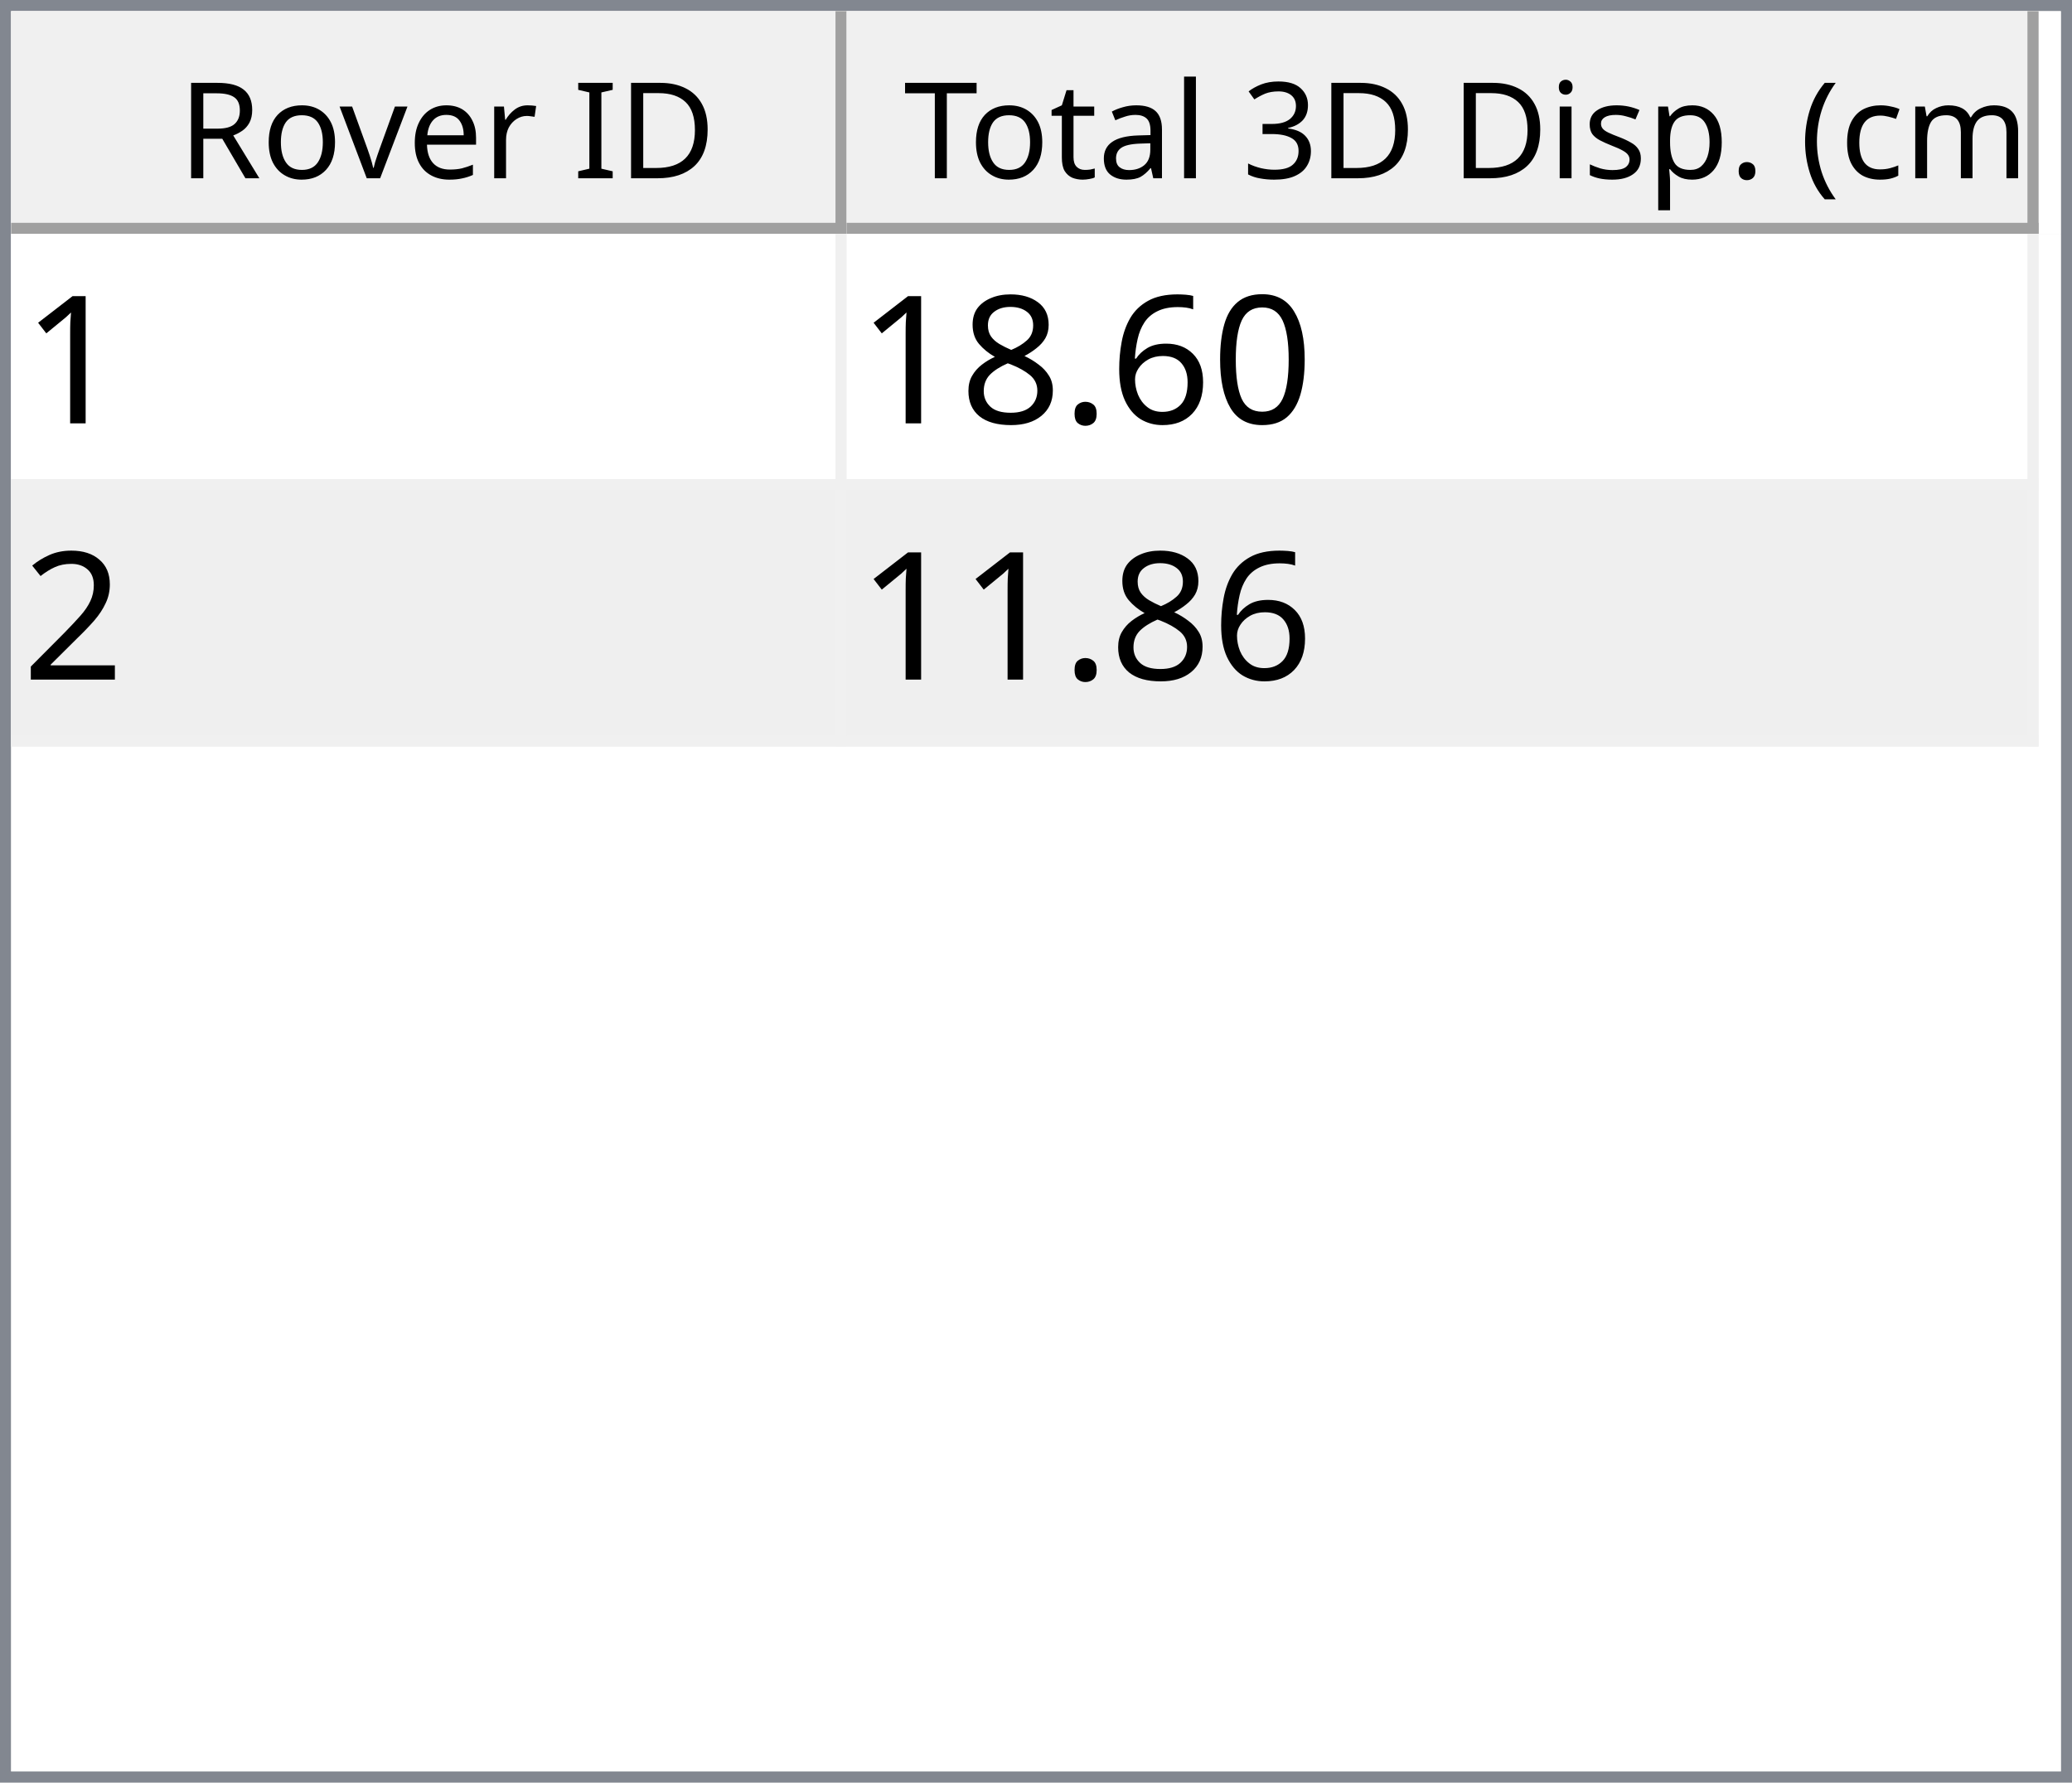
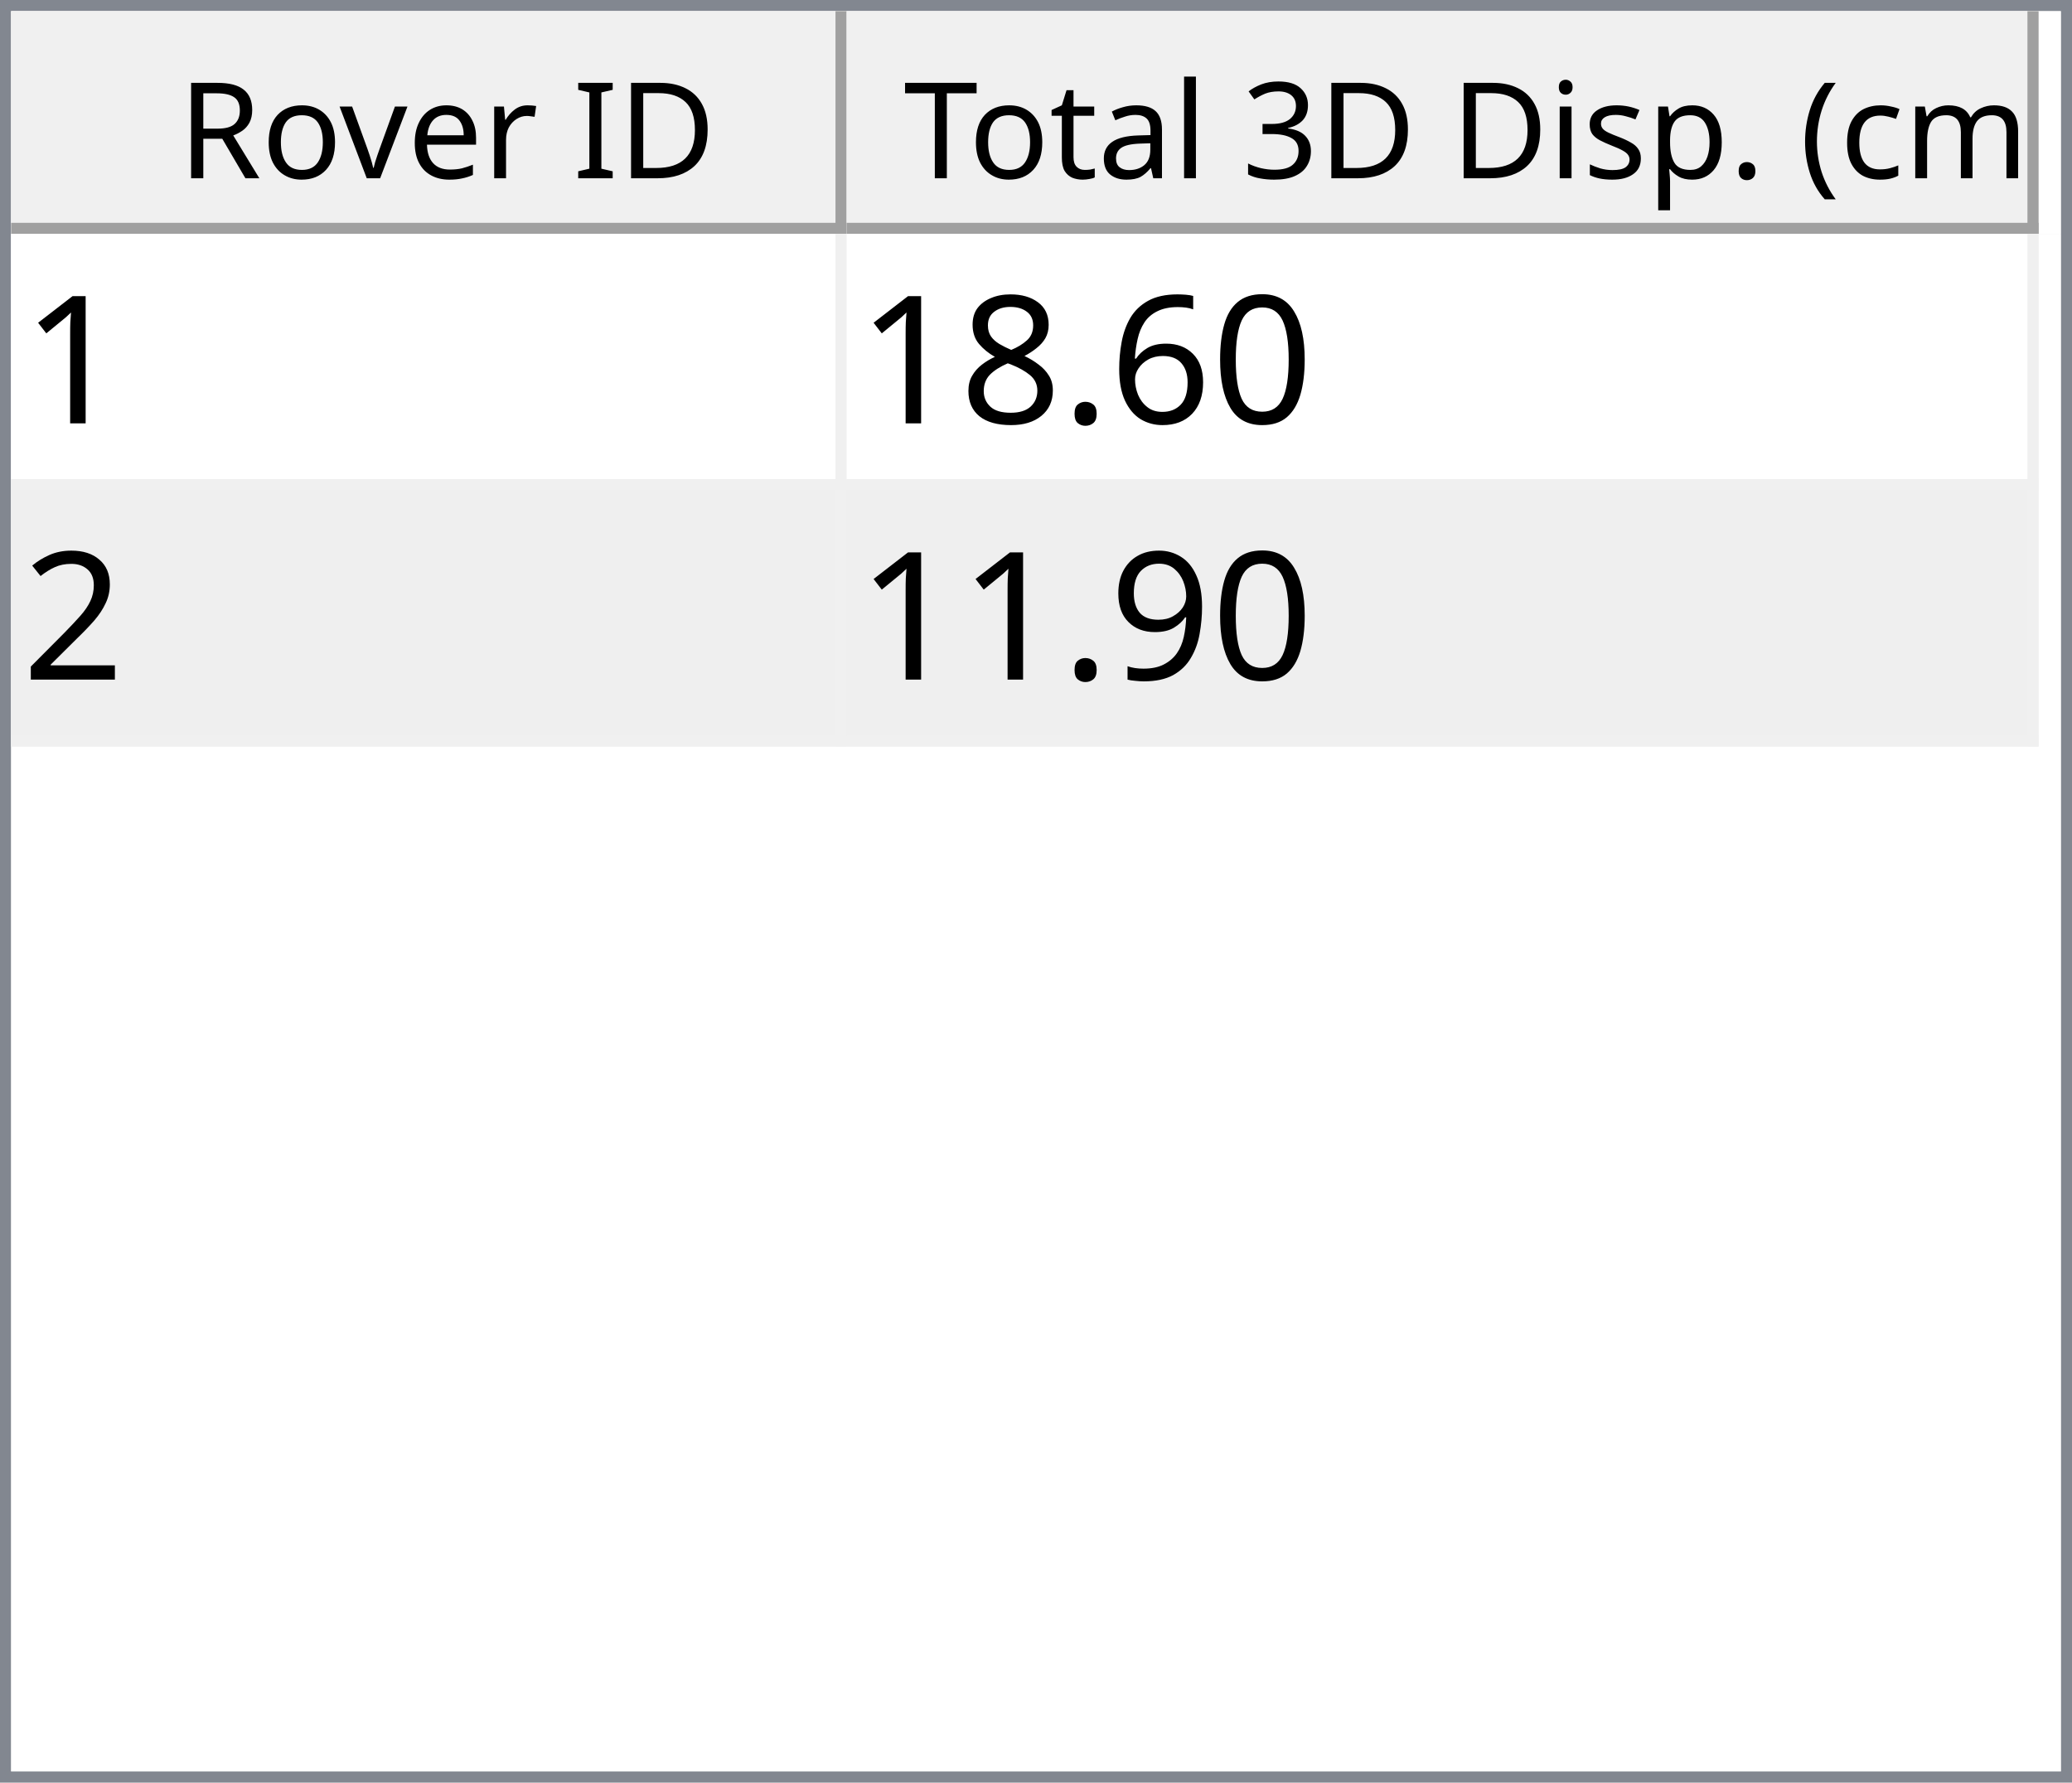
<svg xmlns="http://www.w3.org/2000/svg" style="fill-opacity:1; color-rendering:auto; color-interpolation:auto; text-rendering:auto; stroke:black; stroke-linecap:square; stroke-miterlimit:10; shape-rendering:auto; stroke-opacity:1; fill:black; stroke-dasharray:none; font-weight:normal; stroke-width:1; font-family:'Dialog'; font-style:normal; stroke-linejoin:miter; font-size:12px; stroke-dashoffset:0; image-rendering:auto;" width="186" height="160">
  <defs id="genericDefs" />
  <g>
    <defs id="defs1">
      <clipPath clipPathUnits="userSpaceOnUse" id="clipPath1">
        <path d="M0 0 L186 0 L186 160 L0 160 L0 0 Z" />
      </clipPath>
      <clipPath clipPathUnits="userSpaceOnUse" id="clipPath2">
        <path d="M0 0 L0 160 L186 160 L186 0 Z" />
      </clipPath>
      <clipPath clipPathUnits="userSpaceOnUse" id="clipPath3">
        <path d="M0 0 L0 20 L184 20 L184 0 Z" />
      </clipPath>
      <clipPath clipPathUnits="userSpaceOnUse" id="clipPath4">
        <path d="M0 0 L0 20 L75 20 L75 0 Z" />
      </clipPath>
      <clipPath clipPathUnits="userSpaceOnUse" id="clipPath5">
        <path d="M1 1 L1 19 L74 19 L74 1 Z" />
      </clipPath>
      <clipPath clipPathUnits="userSpaceOnUse" id="clipPath6">
        <path d="M0 0 L0 18 L73 18 L73 0 Z" />
      </clipPath>
      <clipPath clipPathUnits="userSpaceOnUse" id="clipPath7">
        <path d="M-0.5 -0.5 L-0.5 19.5 L74.5 19.5 L74.5 -0.5 Z" />
      </clipPath>
      <clipPath clipPathUnits="userSpaceOnUse" id="clipPath8">
        <path d="M0 0 L0 20 L107 20 L107 0 Z" />
      </clipPath>
      <clipPath clipPathUnits="userSpaceOnUse" id="clipPath9">
        <path d="M1 1 L1 19 L106 19 L106 1 Z" />
      </clipPath>
      <clipPath clipPathUnits="userSpaceOnUse" id="clipPath10">
        <path d="M0 0 L0 18 L105 18 L105 0 Z" />
      </clipPath>
      <clipPath clipPathUnits="userSpaceOnUse" id="clipPath11">
        <path d="M-0.5 -0.5 L-0.5 19.5 L106.5 19.5 L106.5 -0.5 Z" />
      </clipPath>
      <clipPath clipPathUnits="userSpaceOnUse" id="clipPath12">
        <path d="M0 0 L0 138 L184 138 L184 0 Z" />
      </clipPath>
      <clipPath clipPathUnits="userSpaceOnUse" id="clipPath13">
        <path d="M0 0 L0 46 L182 46 L182 0 Z" />
      </clipPath>
      <clipPath clipPathUnits="userSpaceOnUse" id="clipPath14">
        <path d="M-0.5 -0.5 L-0.5 45.5 L181.5 45.5 L181.5 -0.5 Z" />
      </clipPath>
      <clipPath clipPathUnits="userSpaceOnUse" id="clipPath15">
        <path d="M0 0 L0 22 L74 22 L74 0 Z" />
      </clipPath>
      <clipPath clipPathUnits="userSpaceOnUse" id="clipPath16">
        <path d="M0 0 L0 22 L106 22 L106 0 Z" />
      </clipPath>
      <font horiz-adv-x="64.551" id="font1">
        <font-face ascent="107.91" descent="25.098" units-per-em="100" style="font-style:normal; font-family:Segoe UI; font-weight:normal;" />
        <missing-glyph horiz-adv-x="64.551" d="M8.109 0 L8.109 68.266 L56.453 68.266 L56.453 0 L8.109 0 ZM15.328 7.234 L49.219 7.234 L49.219 61.031 L15.328 61.031 L15.328 7.234 Z" />
        <glyph unicode="D" horiz-adv-x="70.117" d="M9.188 0 L9.188 70.016 L28.516 70.016 Q65.531 70.016 65.531 35.891 Q65.531 19.672 55.25 9.836 Q44.969 0 27.734 0 L9.188 0 ZM17.391 62.594 L17.391 7.422 L27.828 7.422 Q41.609 7.422 49.273 14.797 Q56.938 22.172 56.938 35.688 Q56.938 62.594 28.328 62.594 L17.391 62.594 Z" />
        <glyph unicode="I" horiz-adv-x="26.611" d="M17.391 0 L9.188 0 L9.188 70.016 L17.391 70.016 L17.391 0 Z" />
        <glyph unicode=" " horiz-adv-x="27.393" d="" />
        <glyph unicode="r" horiz-adv-x="34.766" d="M34.188 41.891 Q32.078 43.5 28.125 43.5 Q23 43.5 19.555 38.672 Q16.109 33.844 16.109 25.484 L16.109 0 L8.109 0 L8.109 50 L16.109 50 L16.109 39.703 L16.312 39.703 Q18.016 44.969 21.531 47.922 Q25.047 50.875 29.391 50.875 Q32.516 50.875 34.188 50.203 L34.188 41.891 Z" />
        <glyph unicode="e" horiz-adv-x="52.295" d="M48.297 23 L12.984 23 Q13.188 14.656 17.484 10.109 Q21.781 5.562 29.297 5.562 Q37.75 5.562 44.828 11.141 L44.828 3.609 Q38.234 -1.172 27.391 -1.172 Q16.797 -1.172 10.742 5.641 Q4.688 12.453 4.688 24.812 Q4.688 36.469 11.305 43.82 Q17.922 51.172 27.734 51.172 Q37.547 51.172 42.922 44.828 Q48.297 38.484 48.297 27.203 L48.297 23 ZM40.094 29.781 Q40.047 36.719 36.75 40.578 Q33.453 44.438 27.594 44.438 Q21.922 44.438 17.969 40.383 Q14.016 36.328 13.094 29.781 L40.094 29.781 Z" />
        <glyph unicode="v" horiz-adv-x="47.9" d="M47.406 50 L27.484 0 L19.625 0 L0.688 50 L9.469 50 L22.172 13.672 Q23.578 9.672 23.922 6.688 L24.125 6.688 Q24.609 10.453 25.688 13.484 L38.969 50 L47.406 50 Z" />
        <glyph unicode="o" horiz-adv-x="58.594" d="M29 -1.172 Q17.922 -1.172 11.305 5.836 Q4.688 12.844 4.688 24.422 Q4.688 37.016 11.57 44.094 Q18.453 51.172 30.172 51.172 Q41.359 51.172 47.633 44.289 Q53.906 37.406 53.906 25.203 Q53.906 13.234 47.141 6.031 Q40.375 -1.172 29 -1.172 ZM29.594 44.438 Q21.875 44.438 17.383 39.188 Q12.891 33.938 12.891 24.703 Q12.891 15.828 17.43 10.695 Q21.969 5.562 29.594 5.562 Q37.359 5.562 41.531 10.594 Q45.703 15.625 45.703 24.906 Q45.703 34.281 41.531 39.359 Q37.359 44.438 29.594 44.438 Z" />
        <glyph unicode="R" horiz-adv-x="59.814" d="M59.375 0 L49.609 0 L37.891 19.625 Q36.281 22.359 34.766 24.289 Q33.25 26.219 31.664 27.438 Q30.078 28.656 28.25 29.219 Q26.422 29.781 24.125 29.781 L17.391 29.781 L17.391 0 L9.188 0 L9.188 70.016 L30.078 70.016 Q34.672 70.016 38.555 68.867 Q42.438 67.719 45.289 65.375 Q48.141 63.031 49.758 59.547 Q51.375 56.062 51.375 51.375 Q51.375 47.703 50.273 44.656 Q49.172 41.609 47.148 39.211 Q45.125 36.812 42.266 35.133 Q39.406 33.453 35.844 32.516 L35.844 32.328 Q37.594 31.547 38.891 30.547 Q40.188 29.547 41.359 28.18 Q42.531 26.812 43.68 25.078 Q44.828 23.344 46.234 21.047 L59.375 0 ZM17.391 62.594 L17.391 37.203 L28.516 37.203 Q31.594 37.203 34.203 38.133 Q36.812 39.062 38.719 40.797 Q40.625 42.531 41.703 45.047 Q42.781 47.562 42.781 50.688 Q42.781 56.297 39.141 59.445 Q35.5 62.594 28.609 62.594 L17.391 62.594 Z" />
        <glyph unicode=")" horiz-adv-x="30.176" d="M8.297 -15.922 L1.172 -15.922 Q16.406 2.344 16.406 26.812 Q16.406 51.469 1.078 70.016 L8.297 70.016 Q23.531 52.156 23.531 26.703 Q23.531 1.375 8.297 -15.922 Z" />
        <glyph unicode="m" horiz-adv-x="86.133" d="M79.109 0 L71.094 0 L71.094 28.719 Q71.094 37.016 68.531 40.727 Q65.969 44.438 59.906 44.438 Q54.781 44.438 51.195 39.75 Q47.609 35.062 47.609 28.516 L47.609 0 L39.594 0 L39.594 29.688 Q39.594 44.438 28.219 44.438 Q22.953 44.438 19.531 40.016 Q16.109 35.594 16.109 28.516 L16.109 0 L8.109 0 L8.109 50 L16.109 50 L16.109 42.094 L16.312 42.094 Q21.625 51.172 31.844 51.172 Q36.969 51.172 40.773 48.312 Q44.578 45.453 46 40.828 Q51.562 51.172 62.594 51.172 Q79.109 51.172 79.109 30.812 L79.109 0 Z" />
        <glyph unicode="c" horiz-adv-x="46.191" d="M42.188 2.297 Q36.422 -1.172 28.516 -1.172 Q17.828 -1.172 11.258 5.789 Q4.688 12.75 4.688 23.828 Q4.688 36.188 11.766 43.68 Q18.844 51.172 30.672 51.172 Q37.25 51.172 42.281 48.734 L42.281 40.531 Q36.719 44.438 30.375 44.438 Q22.703 44.438 17.797 38.945 Q12.891 33.453 12.891 24.516 Q12.891 15.719 17.508 10.641 Q22.125 5.562 29.891 5.562 Q36.422 5.562 42.188 9.906 L42.188 2.297 Z" />
        <glyph unicode="(" horiz-adv-x="30.176" d="M29.109 -15.922 L21.969 -15.922 Q6.844 1.375 6.844 26.703 Q6.844 52.156 21.969 70.016 L29.203 70.016 Q13.875 51.469 13.875 26.812 Q13.875 2.344 29.109 -15.922 Z" />
        <glyph unicode="." horiz-adv-x="21.68" d="M10.891 -1.078 Q8.641 -1.078 7.055 0.539 Q5.469 2.156 5.469 4.391 Q5.469 6.641 7.055 8.273 Q8.641 9.906 10.891 9.906 Q13.188 9.906 14.797 8.273 Q16.406 6.641 16.406 4.391 Q16.406 2.156 14.797 0.539 Q13.188 -1.078 10.891 -1.078 Z" />
        <glyph unicode="p" horiz-adv-x="58.789" d="M16.312 7.234 L16.109 7.234 L16.109 -23 L8.109 -23 L8.109 50 L16.109 50 L16.109 41.219 L16.312 41.219 Q22.219 51.172 33.594 51.172 Q43.266 51.172 48.688 44.461 Q54.109 37.75 54.109 26.469 Q54.109 13.922 48 6.375 Q41.891 -1.172 31.297 -1.172 Q21.578 -1.172 16.312 7.234 ZM16.109 27.391 L16.109 20.406 Q16.109 14.203 20.141 9.883 Q24.172 5.562 30.375 5.562 Q37.641 5.562 41.773 11.133 Q45.906 16.703 45.906 26.609 Q45.906 34.969 42.047 39.703 Q38.188 44.438 31.594 44.438 Q24.609 44.438 20.359 39.578 Q16.109 34.719 16.109 27.391 Z" />
        <glyph unicode="s" horiz-adv-x="42.432" d="M5.078 1.812 L5.078 10.406 Q11.625 5.562 19.484 5.562 Q30.031 5.562 30.031 12.594 Q30.031 14.594 29.125 15.992 Q28.219 17.391 26.68 18.461 Q25.141 19.531 23.07 20.383 Q21 21.234 18.609 22.172 Q15.281 23.484 12.766 24.828 Q10.25 26.172 8.57 27.859 Q6.891 29.547 6.031 31.695 Q5.172 33.844 5.172 36.719 Q5.172 40.234 6.789 42.945 Q8.406 45.656 11.086 47.484 Q13.766 49.312 17.211 50.242 Q20.656 51.172 24.312 51.172 Q30.812 51.172 35.938 48.922 L35.938 40.828 Q30.422 44.438 23.25 44.438 Q21 44.438 19.195 43.922 Q17.391 43.406 16.094 42.477 Q14.797 41.547 14.086 40.258 Q13.375 38.969 13.375 37.406 Q13.375 35.453 14.086 34.133 Q14.797 32.812 16.164 31.789 Q17.531 30.766 19.484 29.938 Q21.438 29.109 23.922 28.125 Q27.25 26.859 29.883 25.516 Q32.516 24.172 34.375 22.484 Q36.234 20.797 37.234 18.602 Q38.234 16.406 38.234 13.375 Q38.234 9.672 36.602 6.938 Q34.969 4.203 32.234 2.398 Q29.5 0.594 25.93 -0.289 Q22.359 -1.172 18.453 -1.172 Q10.75 -1.172 5.078 1.812 Z" />
        <glyph unicode="i" horiz-adv-x="24.219" d="M12.203 62.703 Q10.062 62.703 8.547 64.164 Q7.031 65.625 7.031 67.875 Q7.031 70.125 8.547 71.609 Q10.062 73.094 12.203 73.094 Q14.406 73.094 15.945 71.609 Q17.484 70.125 17.484 67.875 Q17.484 65.719 15.945 64.211 Q14.406 62.703 12.203 62.703 ZM16.109 0 L8.109 0 L8.109 50 L16.109 50 L16.109 0 Z" />
        <glyph unicode="3" horiz-adv-x="53.906" d="M46.531 19.828 Q46.531 15.094 44.75 11.211 Q42.969 7.328 39.719 4.57 Q36.469 1.812 31.93 0.297 Q27.391 -1.219 21.922 -1.219 Q11.922 -1.219 6 2.594 L6 11.188 Q13.094 5.609 22.219 5.609 Q25.875 5.609 28.828 6.539 Q31.781 7.469 33.906 9.227 Q36.031 10.984 37.18 13.477 Q38.328 15.969 38.328 19.094 Q38.328 32.812 18.797 32.812 L12.984 32.812 L12.984 39.594 L18.5 39.594 Q35.797 39.594 35.797 52.484 Q35.797 64.406 22.609 64.406 Q15.188 64.406 8.688 59.422 L8.688 67.188 Q15.375 71.188 24.609 71.188 Q29 71.188 32.57 69.969 Q36.141 68.75 38.68 66.555 Q41.219 64.359 42.609 61.281 Q44 58.203 44 54.5 Q44 40.672 30.031 36.719 L30.031 36.531 Q33.594 36.141 36.625 34.797 Q39.656 33.453 41.852 31.305 Q44.047 29.156 45.289 26.25 Q46.531 23.344 46.531 19.828 Z" />
        <glyph unicode="l" horiz-adv-x="24.219" d="M16.109 0 L8.109 0 L8.109 74.031 L16.109 74.031 L16.109 0 Z" />
        <glyph unicode="a" horiz-adv-x="50.879" d="M43.891 0 L35.891 0 L35.891 7.812 L35.688 7.812 Q30.469 -1.172 20.312 -1.172 Q12.844 -1.172 8.617 2.781 Q4.391 6.734 4.391 13.281 Q4.391 27.297 20.906 29.594 L35.891 31.688 Q35.891 44.438 25.594 44.438 Q16.547 44.438 9.281 38.281 L9.281 46.484 Q16.656 51.172 26.266 51.172 Q43.891 51.172 43.891 32.516 L43.891 0 ZM35.891 25.297 L23.828 23.641 Q18.266 22.859 15.43 20.875 Q12.594 18.891 12.594 13.875 Q12.594 10.203 15.211 7.883 Q17.828 5.562 22.172 5.562 Q28.125 5.562 32.008 9.742 Q35.891 13.922 35.891 20.312 L35.891 25.297 Z" />
        <glyph unicode="t" horiz-adv-x="33.887" d="M31.297 0.484 Q28.469 -1.078 23.828 -1.078 Q10.688 -1.078 10.688 13.578 L10.688 43.172 L2.094 43.172 L2.094 50 L10.688 50 L10.688 62.203 L18.703 64.797 L18.703 50 L31.297 50 L31.297 43.172 L18.703 43.172 L18.703 14.984 Q18.703 9.969 20.414 7.82 Q22.125 5.672 26.078 5.672 Q29.109 5.672 31.297 7.328 L31.297 0.484 Z" />
        <glyph unicode="T" horiz-adv-x="52.393" d="M50.594 62.594 L30.375 62.594 L30.375 0 L22.172 0 L22.172 62.594 L2 62.594 L2 70.016 L50.594 70.016 L50.594 62.594 Z" />
      </font>
      <font horiz-adv-x="75.0" id="font2">
        <font-face ascent="100.537" descent="21.973" units-per-em="100" style="font-style:normal; font-family:sans-serif; font-weight:normal;" />
        <missing-glyph horiz-adv-x="75.0" d="M12.5 0 L12.5 62.5 L62.5 62.5 L62.5 0 L12.5 0 ZM14.062 1.562 L60.938 1.562 L60.938 60.938 L14.062 60.938 L14.062 1.562 Z" />
        <glyph unicode="1" horiz-adv-x="55.615" d="M37.25 0 L28.469 0 L28.469 56 Q25.297 52.984 20.141 49.953 Q14.984 46.922 10.891 45.406 L10.891 53.906 Q18.266 57.375 23.781 62.305 Q29.297 67.234 31.594 71.875 L37.25 71.875 L37.25 0 Z" />
        <glyph unicode="0" horiz-adv-x="55.615" d="M4.156 35.297 Q4.156 48 6.766 55.742 Q9.375 63.484 14.523 67.68 Q19.672 71.875 27.484 71.875 Q33.25 71.875 37.594 69.555 Q41.938 67.234 44.773 62.867 Q47.609 58.5 49.219 52.227 Q50.828 45.953 50.828 35.297 Q50.828 22.703 48.242 14.969 Q45.656 7.234 40.508 3.008 Q35.359 -1.219 27.484 -1.219 Q17.141 -1.219 11.234 6.203 Q4.156 15.141 4.156 35.297 ZM13.188 35.297 Q13.188 17.672 17.312 11.836 Q21.438 6 27.484 6 Q33.547 6 37.672 11.859 Q41.797 17.719 41.797 35.297 Q41.797 52.984 37.672 58.789 Q33.547 64.594 27.391 64.594 Q21.344 64.594 17.719 59.469 Q13.188 52.938 13.188 35.297 Z" />
        <glyph unicode="6" horiz-adv-x="55.615" d="M49.75 54.047 L41.016 53.375 Q39.844 58.547 37.703 60.891 Q34.125 64.656 28.906 64.656 Q24.703 64.656 21.531 62.312 Q17.391 59.281 14.992 53.469 Q12.594 47.656 12.5 36.922 Q15.672 41.75 20.266 44.094 Q24.859 46.438 29.891 46.438 Q38.672 46.438 44.852 39.969 Q51.031 33.5 51.031 23.25 Q51.031 16.5 48.125 10.719 Q45.219 4.938 40.141 1.859 Q35.062 -1.219 28.609 -1.219 Q17.625 -1.219 10.695 6.859 Q3.766 14.938 3.766 33.5 Q3.766 54.25 11.422 63.672 Q18.109 71.875 29.438 71.875 Q37.891 71.875 43.289 67.141 Q48.688 62.406 49.75 54.047 ZM13.875 23.188 Q13.875 18.656 15.797 14.508 Q17.719 10.359 21.188 8.18 Q24.656 6 28.469 6 Q34.031 6 38.039 10.492 Q42.047 14.984 42.047 22.703 Q42.047 30.125 38.086 34.398 Q34.125 38.672 28.125 38.672 Q22.172 38.672 18.023 34.398 Q13.875 30.125 13.875 23.188 Z" />
        <glyph unicode="." horiz-adv-x="27.783" d="M9.078 0 L9.078 10.016 L19.094 10.016 L19.094 0 L9.078 0 Z" />
        <glyph unicode="8" horiz-adv-x="55.615" d="M17.672 38.812 Q12.203 40.828 9.57 44.539 Q6.938 48.25 6.938 53.422 Q6.938 61.234 12.555 66.555 Q18.172 71.875 27.484 71.875 Q36.859 71.875 42.578 66.43 Q48.297 60.984 48.297 53.172 Q48.297 48.188 45.68 44.508 Q43.062 40.828 37.75 38.812 Q44.344 36.672 47.781 31.883 Q51.219 27.094 51.219 20.453 Q51.219 11.281 44.727 5.031 Q38.234 -1.219 27.641 -1.219 Q17.047 -1.219 10.547 5.055 Q4.047 11.328 4.047 20.703 Q4.047 27.688 7.594 32.398 Q11.141 37.109 17.672 38.812 ZM15.922 53.719 Q15.922 48.641 19.195 45.414 Q22.469 42.188 27.688 42.188 Q32.766 42.188 36.016 45.383 Q39.266 48.578 39.266 53.219 Q39.266 58.062 35.914 61.359 Q32.562 64.656 27.594 64.656 Q22.562 64.656 19.242 61.43 Q15.922 58.203 15.922 53.719 ZM13.094 20.656 Q13.094 16.891 14.875 13.375 Q16.656 9.859 20.172 7.93 Q23.688 6 27.734 6 Q34.031 6 38.133 10.055 Q42.234 14.109 42.234 20.359 Q42.234 26.703 38.016 30.859 Q33.797 35.016 27.438 35.016 Q21.234 35.016 17.164 30.914 Q13.094 26.812 13.094 20.656 Z" />
        <glyph unicode="2" horiz-adv-x="55.615" d="M50.344 8.453 L50.344 0 L3.031 0 Q2.938 3.172 4.047 6.109 Q5.859 10.938 9.836 15.625 Q13.812 20.312 21.344 26.469 Q33.016 36.031 37.117 41.625 Q41.219 47.219 41.219 52.203 Q41.219 57.422 37.477 61.008 Q33.734 64.594 27.734 64.594 Q21.391 64.594 17.578 60.789 Q13.766 56.984 13.719 50.25 L4.688 51.172 Q5.609 61.281 11.664 66.578 Q17.719 71.875 27.938 71.875 Q38.234 71.875 44.242 66.164 Q50.25 60.453 50.25 52 Q50.25 47.703 48.492 43.555 Q46.734 39.406 42.656 34.812 Q38.578 30.219 29.109 22.219 Q21.188 15.578 18.945 13.211 Q16.703 10.844 15.234 8.453 L50.344 8.453 Z" />
+         <glyph unicode="9" horiz-adv-x="55.615" d="M5.469 16.547 L13.922 17.328 Q14.984 11.375 18.016 8.688 Q21.047 6 25.781 6 Q29.828 6 32.883 7.859 Q35.938 9.719 37.891 12.82 Q39.844 15.922 41.164 21.195 Q42.484 26.469 42.484 31.938 Q42.484 32.516 42.438 33.688 Q39.797 29.5 35.234 26.883 Q30.672 24.266 25.344 24.266 Q16.453 24.266 10.305 30.711 Q4.156 37.156 4.156 47.703 Q4.156 58.594 10.578 65.234 Q17 71.875 26.656 71.875 Q33.641 71.875 39.43 68.117 Q45.219 64.359 48.219 57.398 Q51.219 50.438 51.219 37.25 Q51.219 23.531 48.242 15.406 Q45.266 7.281 39.383 3.031 Q33.5 -1.219 25.594 -1.219 Q17.188 -1.219 11.867 3.445 Q6.547 8.109 5.469 16.547 ZM41.453 48.141 Q41.453 55.719 37.43 60.156 Q33.406 64.594 27.734 64.594 Q21.875 64.594 17.531 59.812 Q13.188 55.031 13.188 47.406 Q13.188 40.578 17.312 36.305 Q21.438 32.031 27.484 32.031 Q33.594 32.031 37.523 36.305 Q41.453 40.578 41.453 48.141 Z" />
      </font>
    </defs>
    <g style="fill:white; stroke:white;">
      <rect x="0" y="0" width="186" style="clip-path:url(#clipPath1); stroke:none;" height="160" />
    </g>
    <g style="fill:white; text-rendering:optimizeSpeed; color-rendering:optimizeSpeed; image-rendering:optimizeSpeed; shape-rendering:crispEdges; stroke:white; color-interpolation:sRGB;">
      <rect x="0" width="186" height="160" y="0" style="stroke:none;" />
      <path style="stroke:none;" d="M0 160 L186 160 L186 0 L0 0 Z" />
    </g>
    <g style="fill:rgb(240,240,240); font-family:'Segoe UI'; stroke:rgb(240,240,240);">
      <rect x="0" y="0" width="186" style="clip-path:url(#clipPath2); stroke:none;" height="160" />
    </g>
    <g style="fill:rgb(130,135,144); font-family:'Segoe UI'; stroke:rgb(130,135,144);">
      <path d="M0 0 L186 0 L186 160 L0 160 L0 0 ZM1 1 L185 1 L185 159 L1 159 L1 1 Z" style="fill-rule:evenodd; clip-path:url(#clipPath2); stroke:none;" />
    </g>
    <g style="fill:white; font-family:'Segoe UI'; stroke:white;" transform="translate(1,1)">
      <rect x="0" y="0" width="184" style="clip-path:url(#clipPath3); stroke:none;" height="20" />
    </g>
    <g style="fill:rgb(240,240,240); font-family:'Segoe UI'; stroke:rgb(240,240,240);" transform="translate(1,1)">
      <rect x="0" y="0" width="75" style="clip-path:url(#clipPath4); stroke:none;" height="20" />
    </g>
    <g style="font-family:'Segoe UI';" transform="translate(2,2)">
      <text x="14" xml:space="preserve" y="14" style="clip-path:url(#clipPath6); stroke:none;">Rover ID</text>
    </g>
    <g style="fill:rgb(160,160,160); font-family:'Segoe UI'; stroke:rgb(160,160,160); stroke-linejoin:bevel;" transform="translate(1.5,1.5)">
      <line x1="74" x2="74" y1="0" style="fill:none; clip-path:url(#clipPath7);" y2="19" />
    </g>
    <g style="fill:rgb(160,160,160); font-family:'Segoe UI'; stroke:rgb(160,160,160); stroke-linejoin:bevel;" transform="matrix(1,0,0,1,1,1) translate(0.5,0.5)">
      <line x1="0" x2="74" y1="19" style="fill:none; clip-path:url(#clipPath7);" y2="19" />
    </g>
    <g style="fill:rgb(240,240,240); font-family:'Segoe UI'; stroke:rgb(240,240,240);" transform="translate(76,1)">
      <rect x="0" y="0" width="107" style="clip-path:url(#clipPath8); stroke:none;" height="20" />
    </g>
    <g style="font-family:'Segoe UI';" transform="translate(77,2)">
      <text x="1" xml:space="preserve" y="14" style="clip-path:url(#clipPath10); stroke:none;"> Total 3D Disp. (cm)</text>
    </g>
    <g style="fill:rgb(160,160,160); font-family:'Segoe UI'; stroke:rgb(160,160,160); stroke-linejoin:bevel;" transform="translate(76.5,1.5)">
      <line x1="106" x2="106" y1="0" style="fill:none; clip-path:url(#clipPath11);" y2="19" />
    </g>
    <g style="fill:rgb(160,160,160); font-family:'Segoe UI'; stroke:rgb(160,160,160); stroke-linejoin:bevel;" transform="matrix(1,0,0,1,76,1) translate(0.5,0.5)">
      <line x1="0" x2="106" y1="19" style="fill:none; clip-path:url(#clipPath11);" y2="19" />
    </g>
    <g style="fill:white; font-family:'Segoe UI'; stroke:white;" transform="translate(1,21)">
      <rect x="0" y="0" width="184" style="clip-path:url(#clipPath12); stroke:none;" height="138" />
    </g>
    <g style="fill:rgb(240,240,240); font-size:16px; font-family:sans-serif; stroke:rgb(240,240,240);" transform="translate(1,21)">
      <rect x="0" y="0" width="182" style="clip-path:url(#clipPath13); stroke:none;" height="46" />
      <line transform="translate(0.5,0.5)" x1="0" x2="181" y1="22" style="clip-path:url(#clipPath14); fill:none; stroke-linejoin:bevel;" y2="22" />
    </g>
    <g transform="matrix(1,0,0,1,1,21) translate(0.5,0.5)" style="fill:rgb(240,240,240); font-size:16px; font-family:sans-serif; stroke:rgb(240,240,240); stroke-linejoin:bevel;">
      <line x1="0" x2="181" y1="45" style="fill:none; clip-path:url(#clipPath14);" y2="45" />
    </g>
    <g transform="matrix(1,0,0,1,1,21) translate(0.5,0.5)" style="fill:rgb(240,240,240); font-size:16px; font-family:sans-serif; stroke:rgb(240,240,240); stroke-linejoin:bevel;">
      <line x1="74" x2="74" y1="0" style="fill:none; clip-path:url(#clipPath14);" y2="45" />
    </g>
    <g transform="matrix(1,0,0,1,1,21) translate(0.5,0.5)" style="fill:rgb(240,240,240); font-size:16px; font-family:sans-serif; stroke:rgb(240,240,240); stroke-linejoin:bevel;">
      <line x1="181" x2="181" y1="0" style="fill:none; clip-path:url(#clipPath14);" y2="45" />
    </g>
    <g style="fill:white; font-size:16px; font-family:sans-serif; stroke:white;" transform="matrix(1,0,0,1,1,21)">
      <rect x="0" y="0" width="74" style="clip-path:url(#clipPath15); stroke:none;" height="22" />
      <text x="1" y="17" style="fill:black; clip-path:url(#clipPath15); stroke:none;" xml:space="preserve">1</text>
    </g>
    <g style="fill:white; font-size:16px; font-family:sans-serif; stroke:white;" transform="matrix(1,0,0,1,1,21) translate(75,0)">
      <rect x="0" y="0" width="106" style="clip-path:url(#clipPath16); stroke:none;" height="22" />
      <text x="1" y="17" style="fill:black; clip-path:url(#clipPath16); stroke:none;" xml:space="preserve">18.60</text>
    </g>
    <g style="fill:rgb(239,239,239); font-size:16px; font-family:sans-serif; stroke:rgb(239,239,239);" transform="matrix(1,0,0,1,1,21) translate(0,23)">
      <rect x="0" y="0" width="74" style="clip-path:url(#clipPath15); stroke:none;" height="22" />
      <text x="1" y="17" style="fill:black; clip-path:url(#clipPath15); stroke:none;" xml:space="preserve">2</text>
    </g>
    <g style="fill:rgb(239,239,239); font-size:16px; font-family:sans-serif; stroke:rgb(239,239,239);" transform="matrix(1,0,0,1,1,21) translate(75,23)">
      <rect x="0" y="0" width="106" style="clip-path:url(#clipPath16); stroke:none;" height="22" />
-       <text x="1" y="17" style="fill:black; clip-path:url(#clipPath16); stroke:none;" xml:space="preserve">11.86</text>
+       <text x="1" y="17" style="fill:black; clip-path:url(#clipPath16); stroke:none;" xml:space="preserve">11.90</text>
    </g>
  </g>
</svg>
